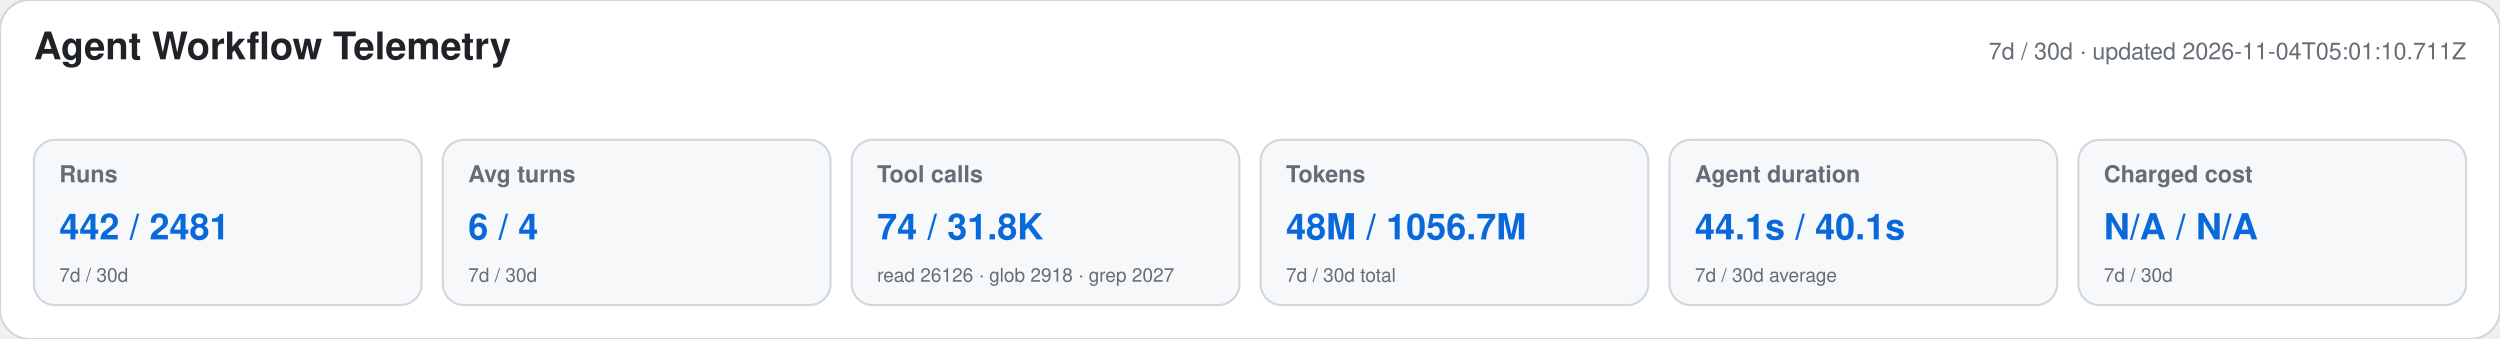
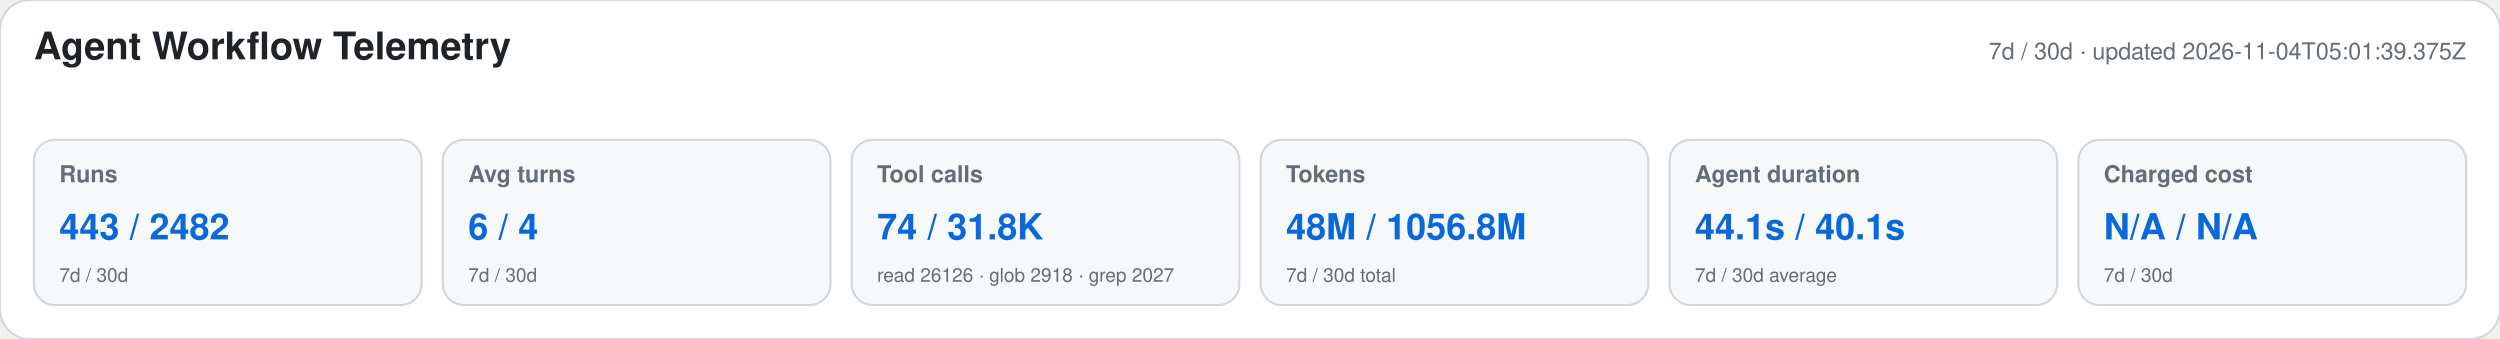
<svg xmlns="http://www.w3.org/2000/svg" width="1180" height="160" viewBox="0 0 1180 160" role="img" aria-labelledby="title desc">
  <style>text{font-family:-apple-system,BlinkMacSystemFont,"Segoe UI",Helvetica,Arial,sans-serif}.heading{font-size:18px;font-weight:650;fill:#1f2328}.meta,.label,.secondary{fill:#656d76}.meta,.label{font-size:11px}.label{font-weight:600}.primary{font-size:17px;font-weight:700;fill:#0969da}.secondary{font-size:9px}</style>
  <rect width="1180" height="160" rx="14" fill="#ffffff" stroke="#d0d7de" />
  <text x="16" y="28" class="heading">Agent Workflow Telemetry</text>
-   <text x="1164" y="28" text-anchor="end" class="meta">7d / 30d · updated 2026-11-04T05:01:10.711Z</text>
+   <text x="1164" y="28" text-anchor="end" class="meta">7d / 30d · updated 2026-11-04T05:01:39.375Z</text>
  <g>
    <rect x="16" y="66" width="183" height="78" rx="10" fill="#f6f8fa" stroke="#d0d7de" />
    <text x="28" y="86" class="label">Runs</text>
-     <text x="28" y="113" class="primary">442 / 2481</text>
+     <text x="28" y="113" class="primary">443 / 2482</text>
    <text x="28" y="133" class="secondary">7d / 30d</text>
  </g>
  <g>
    <rect x="209" y="66" width="183" height="78" rx="10" fill="#f6f8fa" stroke="#d0d7de" />
    <text x="221" y="86" class="label">Avg turns</text>
    <text x="221" y="113" class="primary">6 / 4</text>
    <text x="221" y="133" class="secondary">7d / 30d</text>
  </g>
  <g>
    <rect x="402" y="66" width="183" height="78" rx="10" fill="#f6f8fa" stroke="#d0d7de" />
    <text x="414" y="86" class="label">Tool calls</text>
    <text x="414" y="113" class="primary">74 / 31.8K</text>
    <text x="414" y="133" class="secondary">read 26126 · glob 2918 · grep 2027</text>
  </g>
  <g>
    <rect x="595" y="66" width="183" height="78" rx="10" fill="#f6f8fa" stroke="#d0d7de" />
    <text x="607" y="86" class="label">Tokens</text>
-     <text x="607" y="113" class="primary">48M / 1056.7M</text>
+     <text x="607" y="113" class="primary">48M / 1056.8M</text>
    <text x="607" y="133" class="secondary">7d / 30d total</text>
  </g>
  <g>
    <rect x="788" y="66" width="183" height="78" rx="10" fill="#f6f8fa" stroke="#d0d7de" />
    <text x="800" y="86" class="label">Agent duration</text>
    <text x="800" y="113" class="primary">44.1s / 40.1s</text>
    <text x="800" y="133" class="secondary">7d / 30d average</text>
  </g>
  <g>
    <rect x="981" y="66" width="183" height="78" rx="10" fill="#f6f8fa" stroke="#d0d7de" />
    <text x="993" y="86" class="label">Charged cost</text>
    <text x="993" y="113" class="primary">N/A / N/A</text>
    <text x="993" y="133" class="secondary">7d / 30d</text>
  </g>
</svg>
